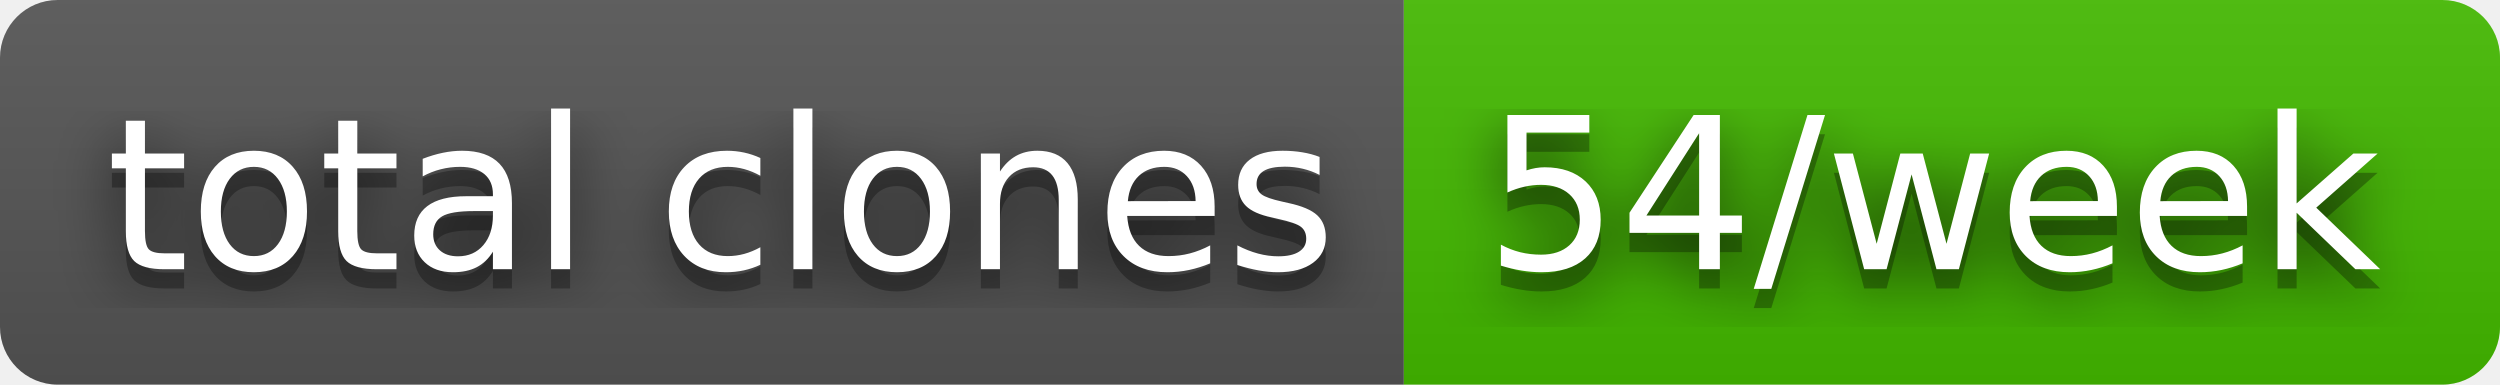
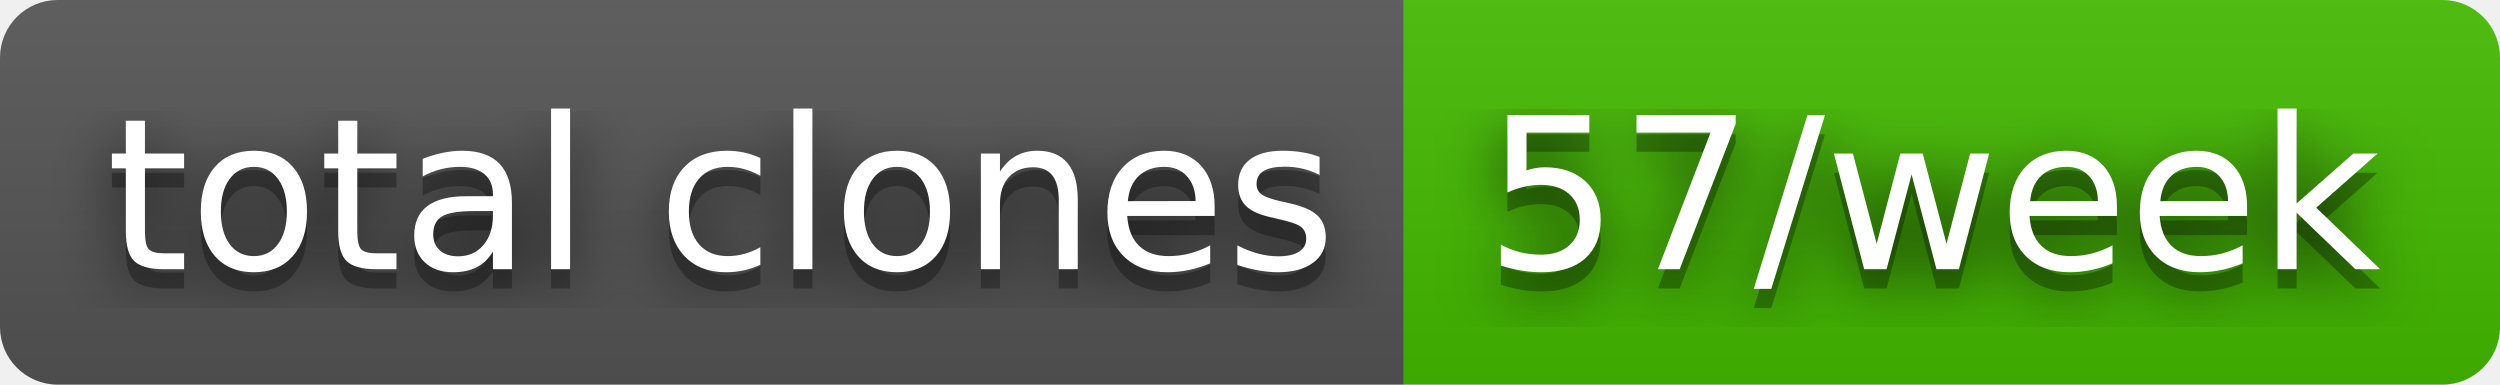
- <svg xmlns="http://www.w3.org/2000/svg" width="130" height="20" role="img" aria-label="total clones: 54/week">
+ <svg xmlns="http://www.w3.org/2000/svg" width="130" height="20" role="img" aria-label="total clones: 57/week">
  <filter id="blur">
    <feGaussianBlur stdDeviation="16" />
  </filter>
  <linearGradient id="s" x2="0" y2="100%">
    <stop offset="0" stop-color="#bbb" stop-opacity=".1" />
    <stop offset="1" stop-opacity=".1" />
  </linearGradient>
  <clipPath id="r">
    <rect width="130" height="20" rx="3" />
  </clipPath>
  <g clip-path="url(#r)">
    <rect width="73" height="20" fill="#555" />
    <rect x="73" width="57" height="20" fill="#4b0" />
    <rect width="130" height="20" fill="url(#s)" />
  </g>
  <g fill="#fff" text-anchor="middle" font-family="Verdana,Geneva,DejaVu Sans,sans-serif" text-rendering="geometricPrecision" font-size="110">
    <g transform="scale(.1)">
      <g aria-hidden="true" fill="#010101">
        <text x="375" y="150" fill-opacity=".8" filter="url(#blur)" textLength="630">total clones</text>
        <text x="375" y="150" fill-opacity=".3" textLength="630">total clones</text>
      </g>
      <text x="375" y="140" textLength="630">total clones</text>
    </g>
    <g transform="scale(.1)">
      <g aria-hidden="true" fill="#010101">
-         <text x="1005" y="150" fill-opacity=".8" filter="url(#blur)" textLength="470">54/week</text>
-         <text x="1005" y="150" fill-opacity=".3" textLength="470">54/week</text>
+         <text x="1005" y="150" fill-opacity=".8" filter="url(#blur)" textLength="470">57/week</text>
+         <text x="1005" y="150" fill-opacity=".3" textLength="470">57/week</text>
      </g>
-       <text x="1005" y="140" textLength="470">54/week</text>
+       <text x="1005" y="140" textLength="470">57/week</text>
    </g>
  </g>
</svg>
